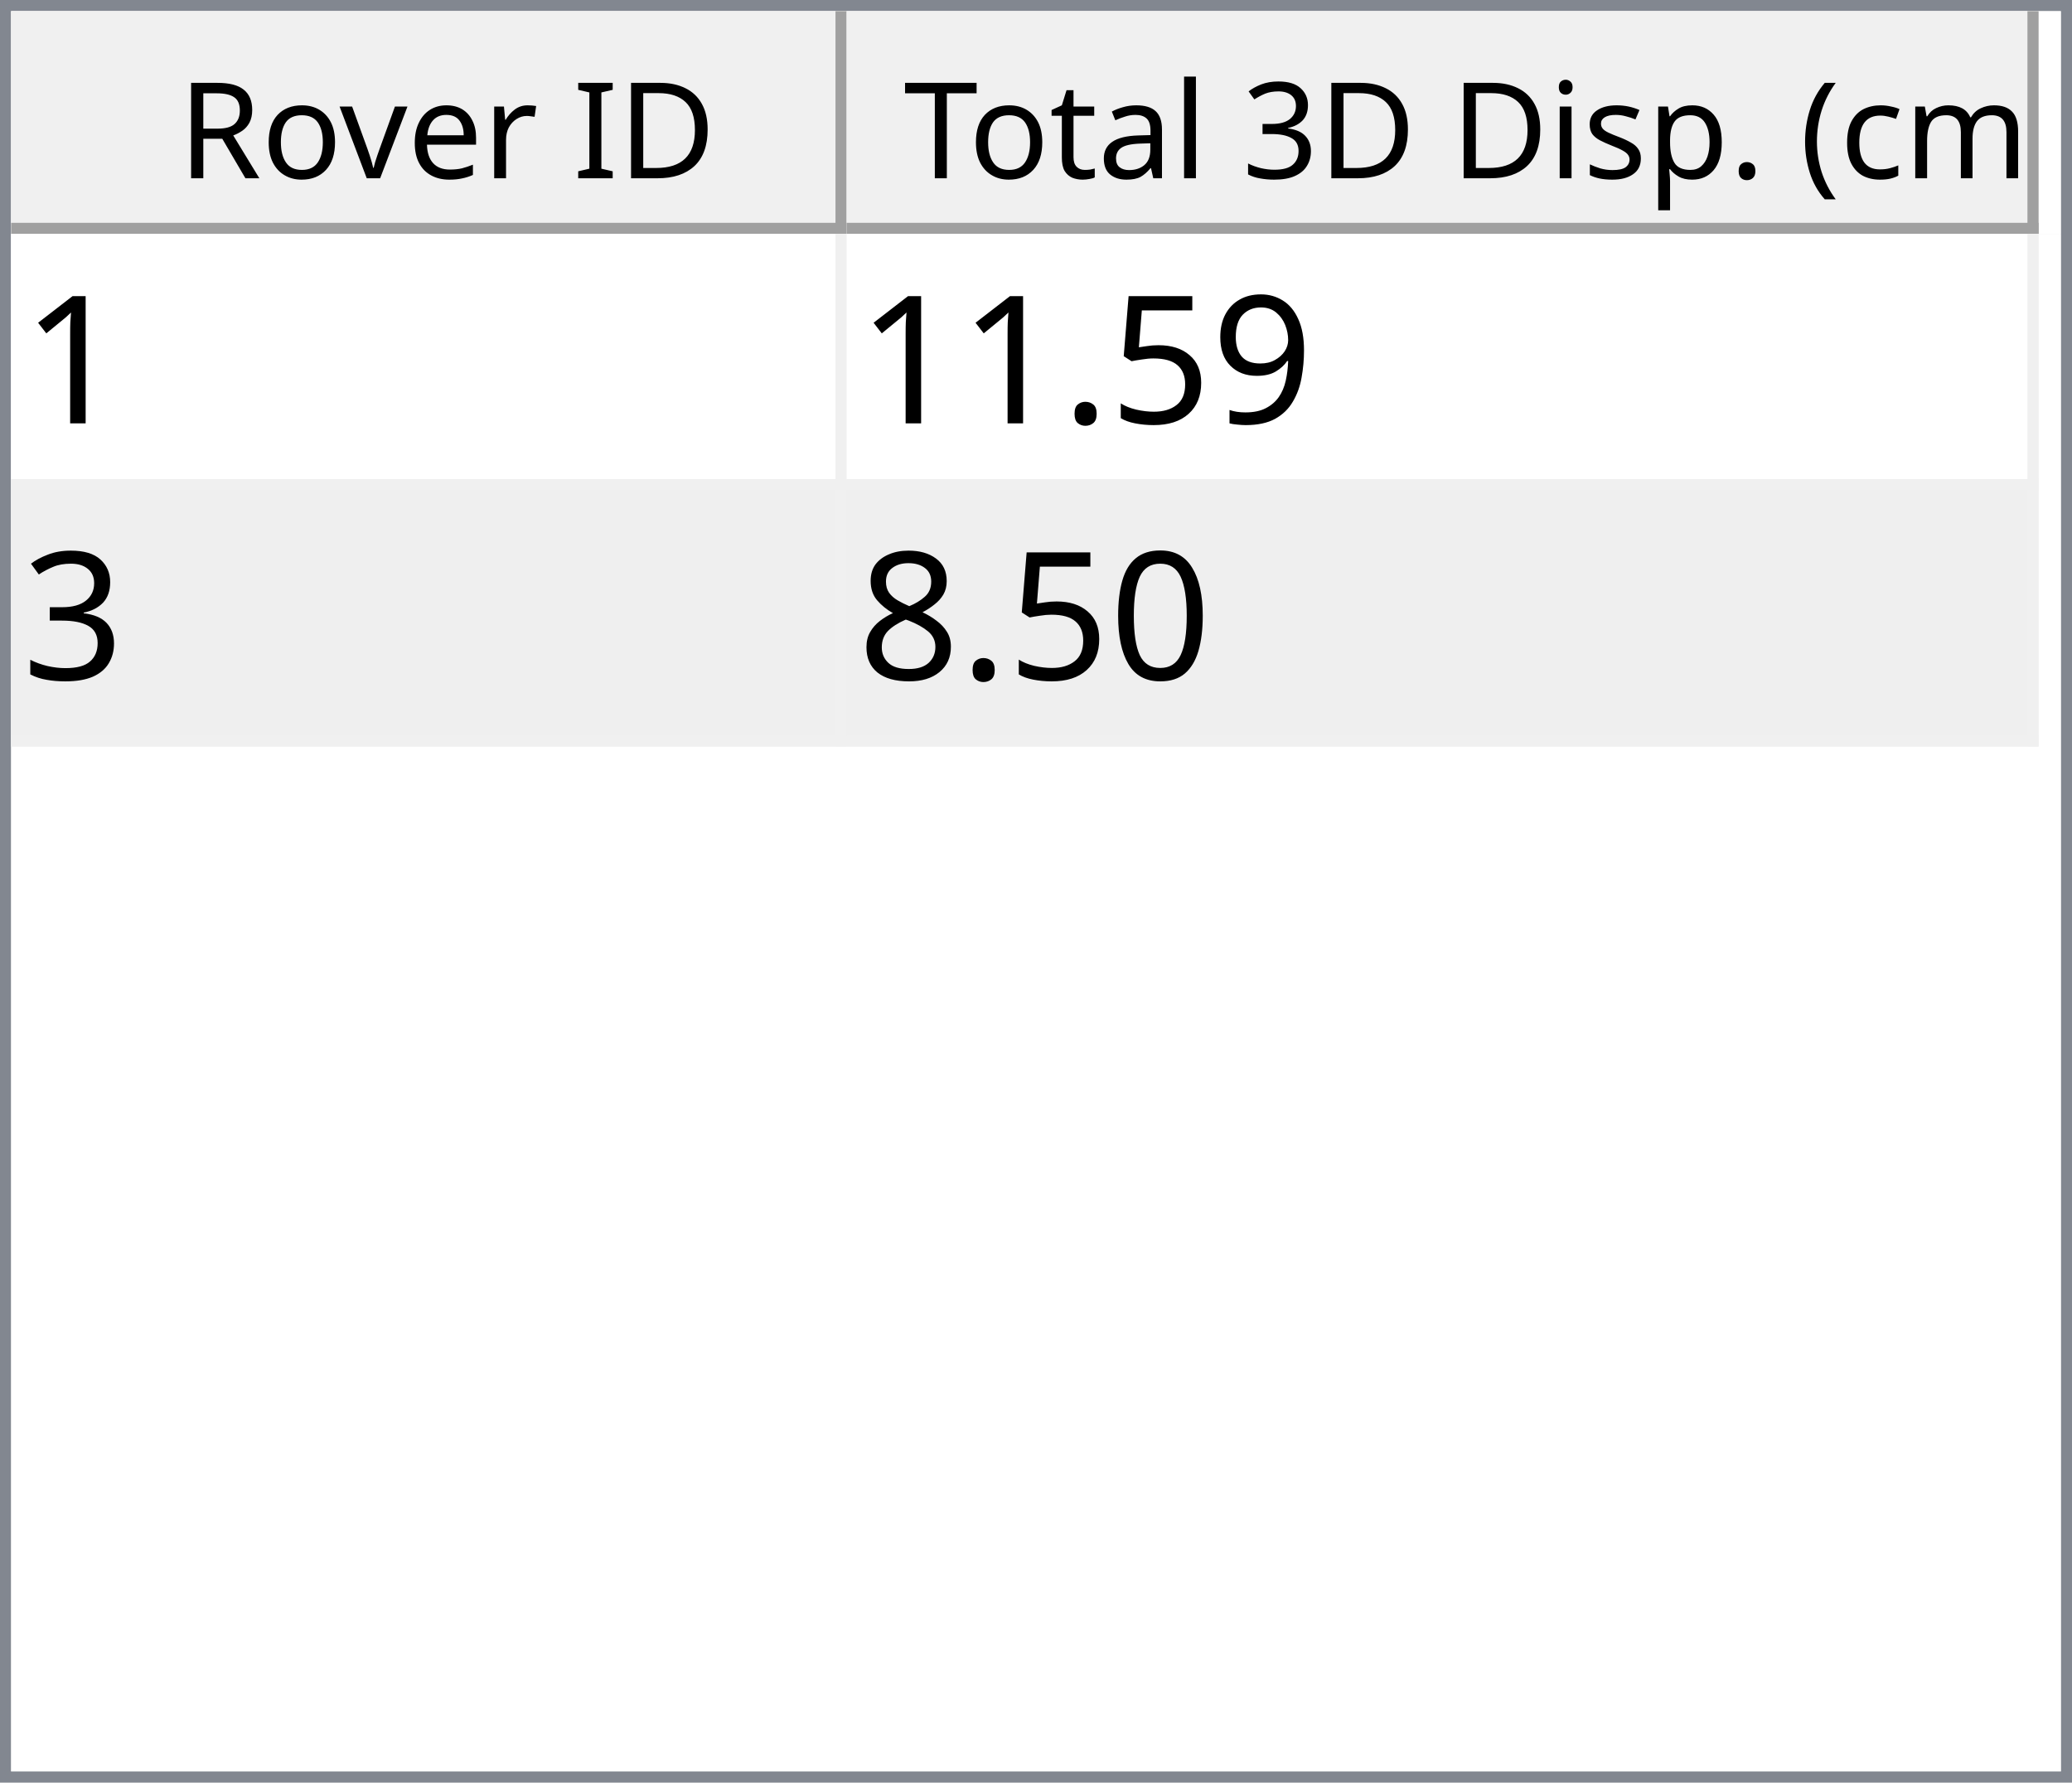
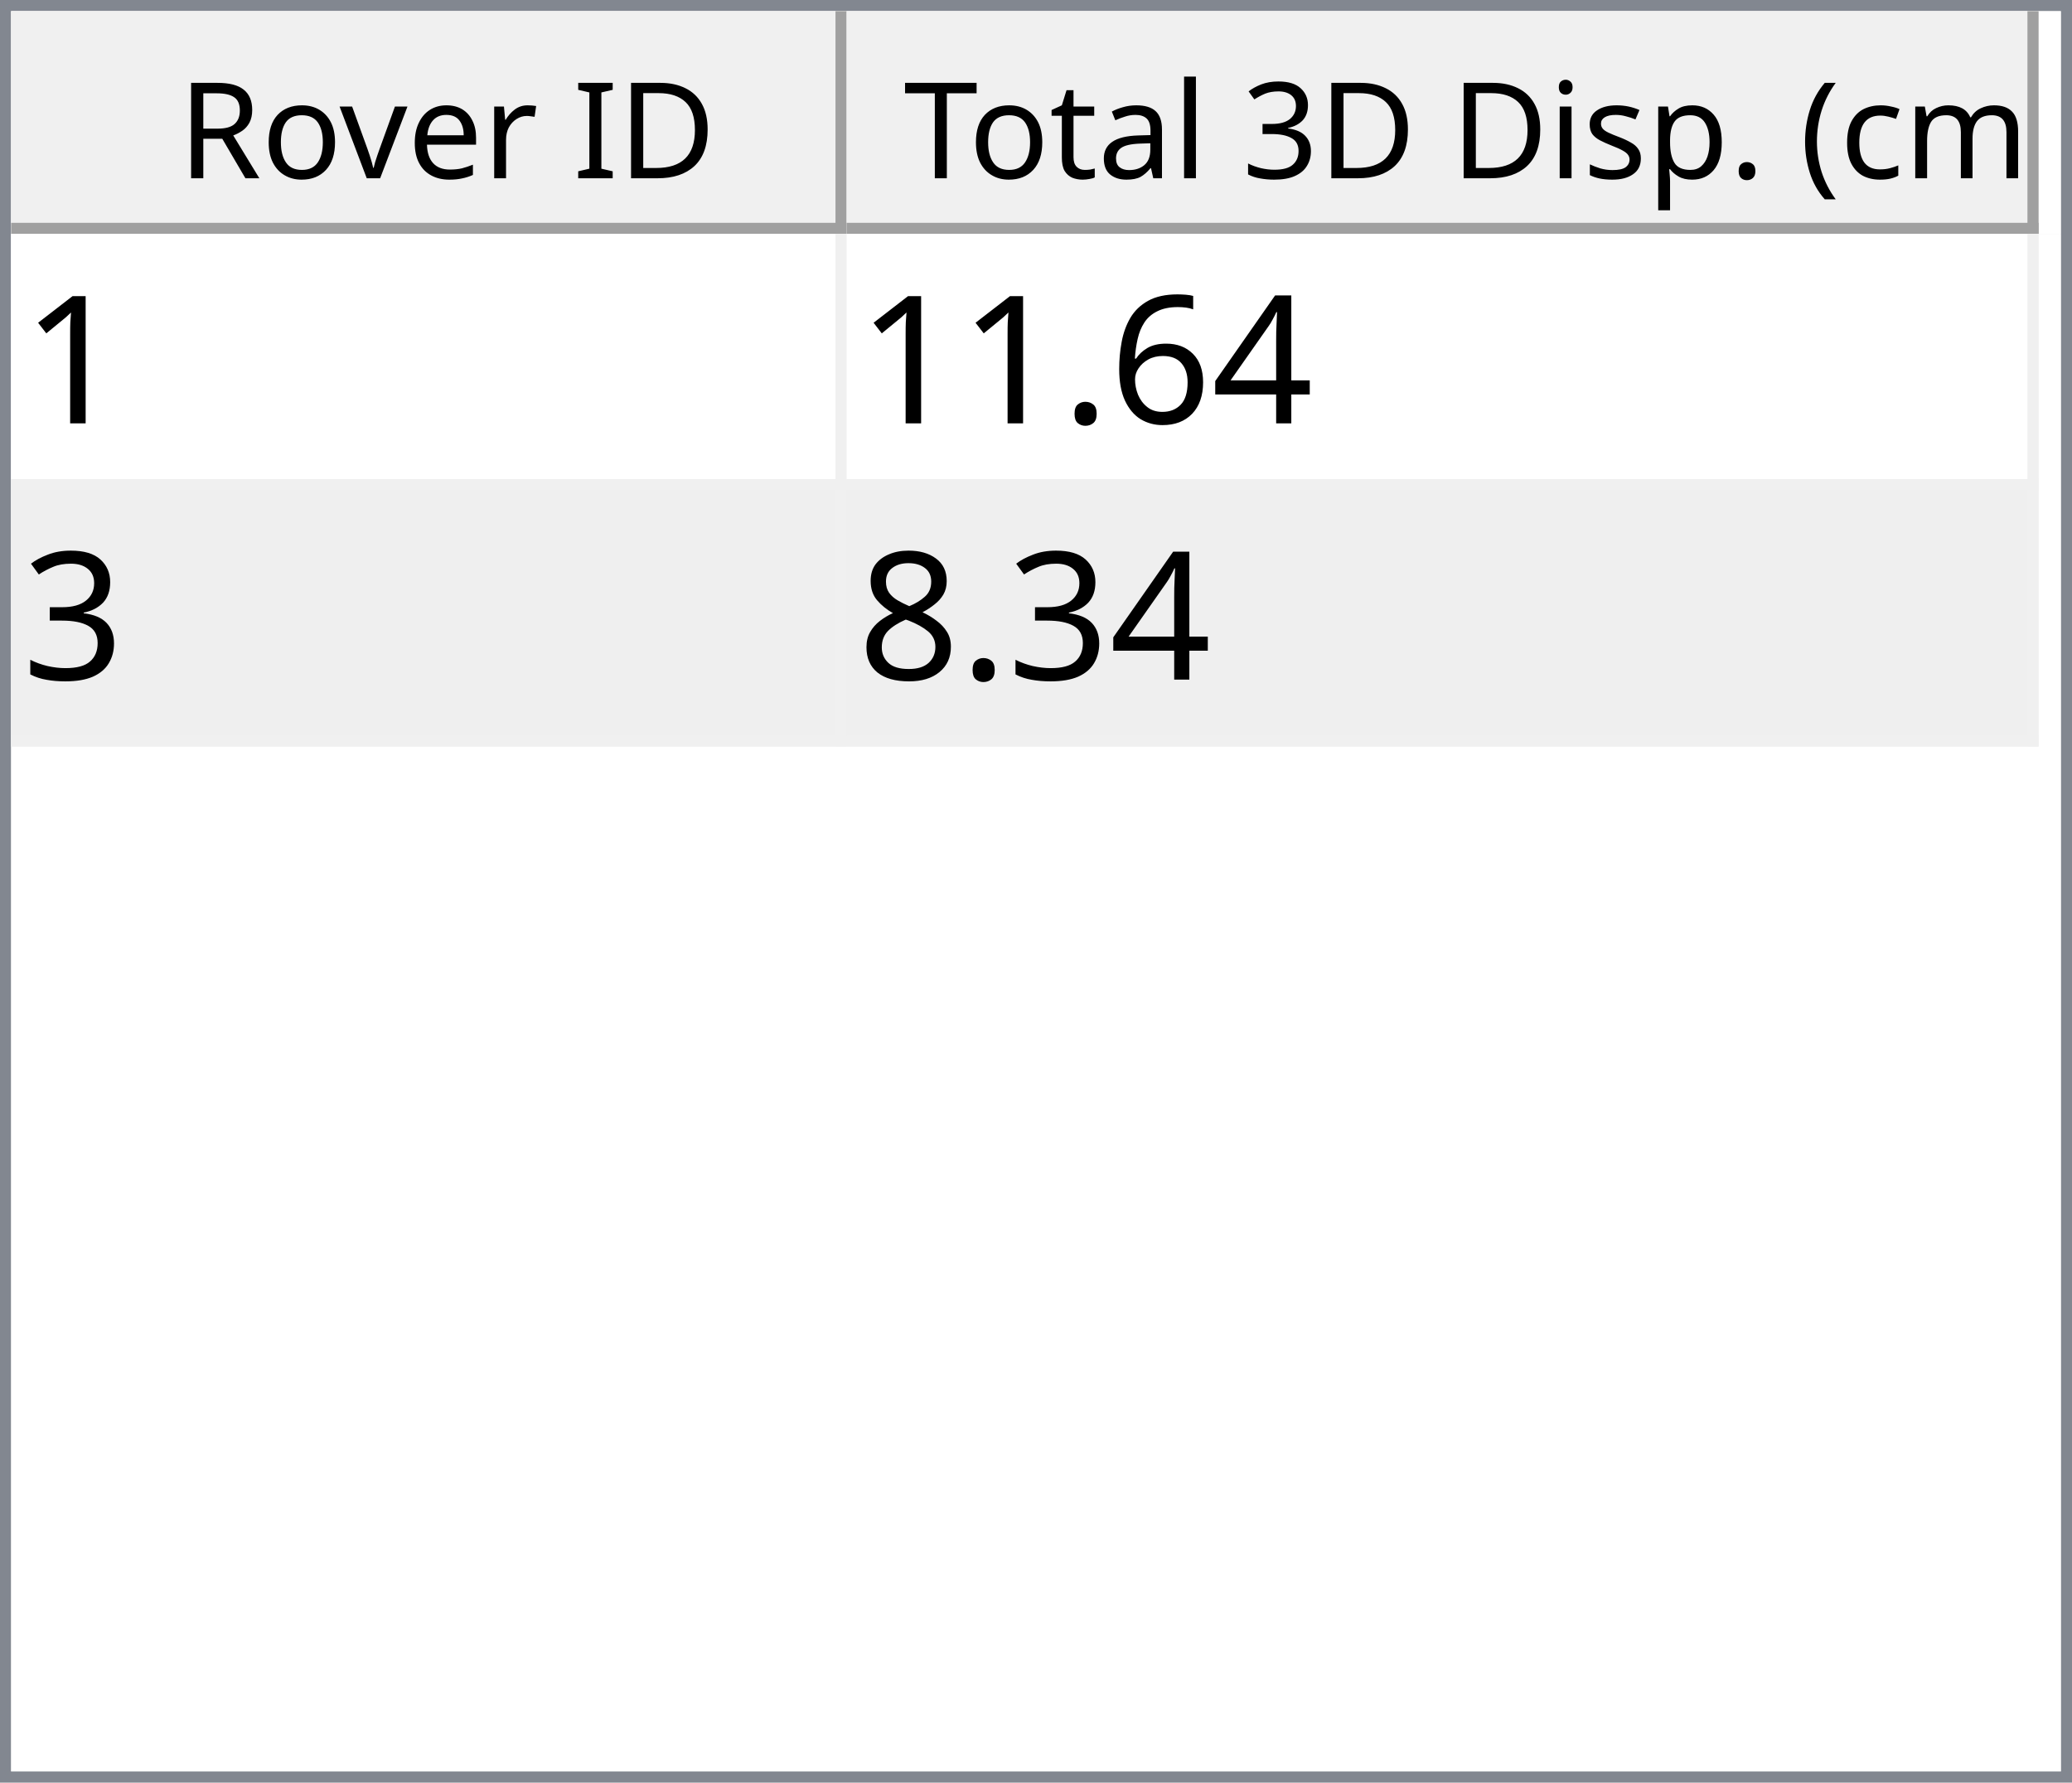
<svg xmlns="http://www.w3.org/2000/svg" style="fill-opacity:1; color-rendering:auto; color-interpolation:auto; text-rendering:auto; stroke:black; stroke-linecap:square; stroke-miterlimit:10; shape-rendering:auto; stroke-opacity:1; fill:black; stroke-dasharray:none; font-weight:normal; stroke-width:1; font-family:'Dialog'; font-style:normal; stroke-linejoin:miter; font-size:12px; stroke-dashoffset:0; image-rendering:auto;" width="186" height="160">
  <defs id="genericDefs" />
  <g>
    <defs id="defs1">
      <clipPath clipPathUnits="userSpaceOnUse" id="clipPath1">
        <path d="M0 0 L186 0 L186 160 L0 160 L0 0 Z" />
      </clipPath>
      <clipPath clipPathUnits="userSpaceOnUse" id="clipPath2">
        <path d="M0 0 L0 160 L186 160 L186 0 Z" />
      </clipPath>
      <clipPath clipPathUnits="userSpaceOnUse" id="clipPath3">
        <path d="M0 0 L0 20 L184 20 L184 0 Z" />
      </clipPath>
      <clipPath clipPathUnits="userSpaceOnUse" id="clipPath4">
        <path d="M0 0 L0 20 L75 20 L75 0 Z" />
      </clipPath>
      <clipPath clipPathUnits="userSpaceOnUse" id="clipPath5">
        <path d="M1 1 L1 19 L74 19 L74 1 Z" />
      </clipPath>
      <clipPath clipPathUnits="userSpaceOnUse" id="clipPath6">
        <path d="M0 0 L0 18 L73 18 L73 0 Z" />
      </clipPath>
      <clipPath clipPathUnits="userSpaceOnUse" id="clipPath7">
        <path d="M-0.5 -0.5 L-0.5 19.5 L74.5 19.5 L74.5 -0.5 Z" />
      </clipPath>
      <clipPath clipPathUnits="userSpaceOnUse" id="clipPath8">
        <path d="M0 0 L0 20 L107 20 L107 0 Z" />
      </clipPath>
      <clipPath clipPathUnits="userSpaceOnUse" id="clipPath9">
        <path d="M1 1 L1 19 L106 19 L106 1 Z" />
      </clipPath>
      <clipPath clipPathUnits="userSpaceOnUse" id="clipPath10">
        <path d="M0 0 L0 18 L105 18 L105 0 Z" />
      </clipPath>
      <clipPath clipPathUnits="userSpaceOnUse" id="clipPath11">
        <path d="M-0.5 -0.5 L-0.5 19.5 L106.5 19.5 L106.5 -0.5 Z" />
      </clipPath>
      <clipPath clipPathUnits="userSpaceOnUse" id="clipPath12">
        <path d="M0 0 L0 138 L184 138 L184 0 Z" />
      </clipPath>
      <clipPath clipPathUnits="userSpaceOnUse" id="clipPath13">
        <path d="M0 0 L0 46 L182 46 L182 0 Z" />
      </clipPath>
      <clipPath clipPathUnits="userSpaceOnUse" id="clipPath14">
        <path d="M-0.5 -0.5 L-0.5 45.5 L181.5 45.5 L181.5 -0.5 Z" />
      </clipPath>
      <clipPath clipPathUnits="userSpaceOnUse" id="clipPath15">
        <path d="M0 0 L0 22 L74 22 L74 0 Z" />
      </clipPath>
      <clipPath clipPathUnits="userSpaceOnUse" id="clipPath16">
        <path d="M0 0 L0 22 L106 22 L106 0 Z" />
      </clipPath>
      <font horiz-adv-x="64.551" id="font1">
        <font-face ascent="107.91" descent="25.098" units-per-em="100" style="font-style:normal; font-family:Segoe UI; font-weight:normal;" />
        <missing-glyph horiz-adv-x="64.551" d="M8.109 0 L8.109 68.266 L56.453 68.266 L56.453 0 L8.109 0 ZM15.328 7.234 L49.219 7.234 L49.219 61.031 L15.328 61.031 L15.328 7.234 Z" />
        <glyph unicode="D" horiz-adv-x="70.117" d="M9.188 0 L9.188 70.016 L28.516 70.016 Q65.531 70.016 65.531 35.891 Q65.531 19.672 55.25 9.836 Q44.969 0 27.734 0 L9.188 0 ZM17.391 62.594 L17.391 7.422 L27.828 7.422 Q41.609 7.422 49.273 14.797 Q56.938 22.172 56.938 35.688 Q56.938 62.594 28.328 62.594 L17.391 62.594 Z" />
        <glyph unicode="I" horiz-adv-x="26.611" d="M17.391 0 L9.188 0 L9.188 70.016 L17.391 70.016 L17.391 0 Z" />
        <glyph unicode=" " horiz-adv-x="27.393" d="" />
        <glyph unicode="r" horiz-adv-x="34.766" d="M34.188 41.891 Q32.078 43.5 28.125 43.5 Q23 43.5 19.555 38.672 Q16.109 33.844 16.109 25.484 L16.109 0 L8.109 0 L8.109 50 L16.109 50 L16.109 39.703 L16.312 39.703 Q18.016 44.969 21.531 47.922 Q25.047 50.875 29.391 50.875 Q32.516 50.875 34.188 50.203 L34.188 41.891 Z" />
        <glyph unicode="e" horiz-adv-x="52.295" d="M48.297 23 L12.984 23 Q13.188 14.656 17.484 10.109 Q21.781 5.562 29.297 5.562 Q37.75 5.562 44.828 11.141 L44.828 3.609 Q38.234 -1.172 27.391 -1.172 Q16.797 -1.172 10.742 5.641 Q4.688 12.453 4.688 24.812 Q4.688 36.469 11.305 43.82 Q17.922 51.172 27.734 51.172 Q37.547 51.172 42.922 44.828 Q48.297 38.484 48.297 27.203 L48.297 23 ZM40.094 29.781 Q40.047 36.719 36.75 40.578 Q33.453 44.438 27.594 44.438 Q21.922 44.438 17.969 40.383 Q14.016 36.328 13.094 29.781 L40.094 29.781 Z" />
        <glyph unicode="v" horiz-adv-x="47.9" d="M47.406 50 L27.484 0 L19.625 0 L0.688 50 L9.469 50 L22.172 13.672 Q23.578 9.672 23.922 6.688 L24.125 6.688 Q24.609 10.453 25.688 13.484 L38.969 50 L47.406 50 Z" />
        <glyph unicode="o" horiz-adv-x="58.594" d="M29 -1.172 Q17.922 -1.172 11.305 5.836 Q4.688 12.844 4.688 24.422 Q4.688 37.016 11.57 44.094 Q18.453 51.172 30.172 51.172 Q41.359 51.172 47.633 44.289 Q53.906 37.406 53.906 25.203 Q53.906 13.234 47.141 6.031 Q40.375 -1.172 29 -1.172 ZM29.594 44.438 Q21.875 44.438 17.383 39.188 Q12.891 33.938 12.891 24.703 Q12.891 15.828 17.43 10.695 Q21.969 5.562 29.594 5.562 Q37.359 5.562 41.531 10.594 Q45.703 15.625 45.703 24.906 Q45.703 34.281 41.531 39.359 Q37.359 44.438 29.594 44.438 Z" />
        <glyph unicode="R" horiz-adv-x="59.814" d="M59.375 0 L49.609 0 L37.891 19.625 Q36.281 22.359 34.766 24.289 Q33.25 26.219 31.664 27.438 Q30.078 28.656 28.25 29.219 Q26.422 29.781 24.125 29.781 L17.391 29.781 L17.391 0 L9.188 0 L9.188 70.016 L30.078 70.016 Q34.672 70.016 38.555 68.867 Q42.438 67.719 45.289 65.375 Q48.141 63.031 49.758 59.547 Q51.375 56.062 51.375 51.375 Q51.375 47.703 50.273 44.656 Q49.172 41.609 47.148 39.211 Q45.125 36.812 42.266 35.133 Q39.406 33.453 35.844 32.516 L35.844 32.328 Q37.594 31.547 38.891 30.547 Q40.188 29.547 41.359 28.18 Q42.531 26.812 43.68 25.078 Q44.828 23.344 46.234 21.047 L59.375 0 ZM17.391 62.594 L17.391 37.203 L28.516 37.203 Q31.594 37.203 34.203 38.133 Q36.812 39.062 38.719 40.797 Q40.625 42.531 41.703 45.047 Q42.781 47.562 42.781 50.688 Q42.781 56.297 39.141 59.445 Q35.5 62.594 28.609 62.594 L17.391 62.594 Z" />
        <glyph unicode=")" horiz-adv-x="30.176" d="M8.297 -15.922 L1.172 -15.922 Q16.406 2.344 16.406 26.812 Q16.406 51.469 1.078 70.016 L8.297 70.016 Q23.531 52.156 23.531 26.703 Q23.531 1.375 8.297 -15.922 Z" />
        <glyph unicode="m" horiz-adv-x="86.133" d="M79.109 0 L71.094 0 L71.094 28.719 Q71.094 37.016 68.531 40.727 Q65.969 44.438 59.906 44.438 Q54.781 44.438 51.195 39.75 Q47.609 35.062 47.609 28.516 L47.609 0 L39.594 0 L39.594 29.688 Q39.594 44.438 28.219 44.438 Q22.953 44.438 19.531 40.016 Q16.109 35.594 16.109 28.516 L16.109 0 L8.109 0 L8.109 50 L16.109 50 L16.109 42.094 L16.312 42.094 Q21.625 51.172 31.844 51.172 Q36.969 51.172 40.773 48.312 Q44.578 45.453 46 40.828 Q51.562 51.172 62.594 51.172 Q79.109 51.172 79.109 30.812 L79.109 0 Z" />
        <glyph unicode="c" horiz-adv-x="46.191" d="M42.188 2.297 Q36.422 -1.172 28.516 -1.172 Q17.828 -1.172 11.258 5.789 Q4.688 12.75 4.688 23.828 Q4.688 36.188 11.766 43.68 Q18.844 51.172 30.672 51.172 Q37.25 51.172 42.281 48.734 L42.281 40.531 Q36.719 44.438 30.375 44.438 Q22.703 44.438 17.797 38.945 Q12.891 33.453 12.891 24.516 Q12.891 15.719 17.508 10.641 Q22.125 5.562 29.891 5.562 Q36.422 5.562 42.188 9.906 L42.188 2.297 Z" />
        <glyph unicode="(" horiz-adv-x="30.176" d="M29.109 -15.922 L21.969 -15.922 Q6.844 1.375 6.844 26.703 Q6.844 52.156 21.969 70.016 L29.203 70.016 Q13.875 51.469 13.875 26.812 Q13.875 2.344 29.109 -15.922 Z" />
        <glyph unicode="." horiz-adv-x="21.68" d="M10.891 -1.078 Q8.641 -1.078 7.055 0.539 Q5.469 2.156 5.469 4.391 Q5.469 6.641 7.055 8.273 Q8.641 9.906 10.891 9.906 Q13.188 9.906 14.797 8.273 Q16.406 6.641 16.406 4.391 Q16.406 2.156 14.797 0.539 Q13.188 -1.078 10.891 -1.078 Z" />
        <glyph unicode="p" horiz-adv-x="58.789" d="M16.312 7.234 L16.109 7.234 L16.109 -23 L8.109 -23 L8.109 50 L16.109 50 L16.109 41.219 L16.312 41.219 Q22.219 51.172 33.594 51.172 Q43.266 51.172 48.688 44.461 Q54.109 37.75 54.109 26.469 Q54.109 13.922 48 6.375 Q41.891 -1.172 31.297 -1.172 Q21.578 -1.172 16.312 7.234 ZM16.109 27.391 L16.109 20.406 Q16.109 14.203 20.141 9.883 Q24.172 5.562 30.375 5.562 Q37.641 5.562 41.773 11.133 Q45.906 16.703 45.906 26.609 Q45.906 34.969 42.047 39.703 Q38.188 44.438 31.594 44.438 Q24.609 44.438 20.359 39.578 Q16.109 34.719 16.109 27.391 Z" />
        <glyph unicode="s" horiz-adv-x="42.432" d="M5.078 1.812 L5.078 10.406 Q11.625 5.562 19.484 5.562 Q30.031 5.562 30.031 12.594 Q30.031 14.594 29.125 15.992 Q28.219 17.391 26.68 18.461 Q25.141 19.531 23.07 20.383 Q21 21.234 18.609 22.172 Q15.281 23.484 12.766 24.828 Q10.25 26.172 8.57 27.859 Q6.891 29.547 6.031 31.695 Q5.172 33.844 5.172 36.719 Q5.172 40.234 6.789 42.945 Q8.406 45.656 11.086 47.484 Q13.766 49.312 17.211 50.242 Q20.656 51.172 24.312 51.172 Q30.812 51.172 35.938 48.922 L35.938 40.828 Q30.422 44.438 23.25 44.438 Q21 44.438 19.195 43.922 Q17.391 43.406 16.094 42.477 Q14.797 41.547 14.086 40.258 Q13.375 38.969 13.375 37.406 Q13.375 35.453 14.086 34.133 Q14.797 32.812 16.164 31.789 Q17.531 30.766 19.484 29.938 Q21.438 29.109 23.922 28.125 Q27.25 26.859 29.883 25.516 Q32.516 24.172 34.375 22.484 Q36.234 20.797 37.234 18.602 Q38.234 16.406 38.234 13.375 Q38.234 9.672 36.602 6.938 Q34.969 4.203 32.234 2.398 Q29.5 0.594 25.93 -0.289 Q22.359 -1.172 18.453 -1.172 Q10.75 -1.172 5.078 1.812 Z" />
        <glyph unicode="i" horiz-adv-x="24.219" d="M12.203 62.703 Q10.062 62.703 8.547 64.164 Q7.031 65.625 7.031 67.875 Q7.031 70.125 8.547 71.609 Q10.062 73.094 12.203 73.094 Q14.406 73.094 15.945 71.609 Q17.484 70.125 17.484 67.875 Q17.484 65.719 15.945 64.211 Q14.406 62.703 12.203 62.703 ZM16.109 0 L8.109 0 L8.109 50 L16.109 50 L16.109 0 Z" />
        <glyph unicode="3" horiz-adv-x="53.906" d="M46.531 19.828 Q46.531 15.094 44.75 11.211 Q42.969 7.328 39.719 4.57 Q36.469 1.812 31.93 0.297 Q27.391 -1.219 21.922 -1.219 Q11.922 -1.219 6 2.594 L6 11.188 Q13.094 5.609 22.219 5.609 Q25.875 5.609 28.828 6.539 Q31.781 7.469 33.906 9.227 Q36.031 10.984 37.18 13.477 Q38.328 15.969 38.328 19.094 Q38.328 32.812 18.797 32.812 L12.984 32.812 L12.984 39.594 L18.5 39.594 Q35.797 39.594 35.797 52.484 Q35.797 64.406 22.609 64.406 Q15.188 64.406 8.688 59.422 L8.688 67.188 Q15.375 71.188 24.609 71.188 Q29 71.188 32.57 69.969 Q36.141 68.75 38.68 66.555 Q41.219 64.359 42.609 61.281 Q44 58.203 44 54.5 Q44 40.672 30.031 36.719 L30.031 36.531 Q33.594 36.141 36.625 34.797 Q39.656 33.453 41.852 31.305 Q44.047 29.156 45.289 26.25 Q46.531 23.344 46.531 19.828 Z" />
        <glyph unicode="l" horiz-adv-x="24.219" d="M16.109 0 L8.109 0 L8.109 74.031 L16.109 74.031 L16.109 0 Z" />
        <glyph unicode="a" horiz-adv-x="50.879" d="M43.891 0 L35.891 0 L35.891 7.812 L35.688 7.812 Q30.469 -1.172 20.312 -1.172 Q12.844 -1.172 8.617 2.781 Q4.391 6.734 4.391 13.281 Q4.391 27.297 20.906 29.594 L35.891 31.688 Q35.891 44.438 25.594 44.438 Q16.547 44.438 9.281 38.281 L9.281 46.484 Q16.656 51.172 26.266 51.172 Q43.891 51.172 43.891 32.516 L43.891 0 ZM35.891 25.297 L23.828 23.641 Q18.266 22.859 15.43 20.875 Q12.594 18.891 12.594 13.875 Q12.594 10.203 15.211 7.883 Q17.828 5.562 22.172 5.562 Q28.125 5.562 32.008 9.742 Q35.891 13.922 35.891 20.312 L35.891 25.297 Z" />
        <glyph unicode="t" horiz-adv-x="33.887" d="M31.297 0.484 Q28.469 -1.078 23.828 -1.078 Q10.688 -1.078 10.688 13.578 L10.688 43.172 L2.094 43.172 L2.094 50 L10.688 50 L10.688 62.203 L18.703 64.797 L18.703 50 L31.297 50 L31.297 43.172 L18.703 43.172 L18.703 14.984 Q18.703 9.969 20.414 7.82 Q22.125 5.672 26.078 5.672 Q29.109 5.672 31.297 7.328 L31.297 0.484 Z" />
        <glyph unicode="T" horiz-adv-x="52.393" d="M50.594 62.594 L30.375 62.594 L30.375 0 L22.172 0 L22.172 62.594 L2 62.594 L2 70.016 L50.594 70.016 L50.594 62.594 Z" />
      </font>
      <font horiz-adv-x="75.0" id="font2">
        <font-face ascent="100.537" descent="21.973" units-per-em="100" style="font-style:normal; font-family:sans-serif; font-weight:normal;" />
        <missing-glyph horiz-adv-x="75.0" d="M12.5 0 L12.5 62.5 L62.5 62.5 L62.5 0 L12.5 0 ZM14.062 1.562 L60.938 1.562 L60.938 60.938 L14.062 60.938 L14.062 1.562 Z" />
        <glyph unicode="1" horiz-adv-x="55.615" d="M37.25 0 L28.469 0 L28.469 56 Q25.297 52.984 20.141 49.953 Q14.984 46.922 10.891 45.406 L10.891 53.906 Q18.266 57.375 23.781 62.305 Q29.297 67.234 31.594 71.875 L37.25 71.875 L37.25 0 Z" />
-         <glyph unicode="9" horiz-adv-x="55.615" d="M5.469 16.547 L13.922 17.328 Q14.984 11.375 18.016 8.688 Q21.047 6 25.781 6 Q29.828 6 32.883 7.859 Q35.938 9.719 37.891 12.82 Q39.844 15.922 41.164 21.195 Q42.484 26.469 42.484 31.938 Q42.484 32.516 42.438 33.688 Q39.797 29.5 35.234 26.883 Q30.672 24.266 25.344 24.266 Q16.453 24.266 10.305 30.711 Q4.156 37.156 4.156 47.703 Q4.156 58.594 10.578 65.234 Q17 71.875 26.656 71.875 Q33.641 71.875 39.43 68.117 Q45.219 64.359 48.219 57.398 Q51.219 50.438 51.219 37.25 Q51.219 23.531 48.242 15.406 Q45.266 7.281 39.383 3.031 Q33.5 -1.219 25.594 -1.219 Q17.188 -1.219 11.867 3.445 Q6.547 8.109 5.469 16.547 ZM41.453 48.141 Q41.453 55.719 37.43 60.156 Q33.406 64.594 27.734 64.594 Q21.875 64.594 17.531 59.812 Q13.188 55.031 13.188 47.406 Q13.188 40.578 17.312 36.305 Q21.438 32.031 27.484 32.031 Q33.594 32.031 37.523 36.305 Q41.453 40.578 41.453 48.141 Z" />
-         <glyph unicode="5" horiz-adv-x="55.615" d="M4.156 18.75 L13.375 19.531 Q14.406 12.797 18.141 9.398 Q21.875 6 27.156 6 Q33.5 6 37.891 10.789 Q42.281 15.578 42.281 23.484 Q42.281 31 38.062 35.352 Q33.844 39.703 27 39.703 Q22.75 39.703 19.336 37.773 Q15.922 35.844 13.969 32.766 L5.719 33.844 L12.641 70.609 L48.25 70.609 L48.25 62.203 L19.672 62.203 L15.828 42.969 Q22.266 47.469 29.344 47.469 Q38.719 47.469 45.164 40.969 Q51.609 34.469 51.609 24.266 Q51.609 14.547 45.953 7.469 Q39.062 -1.219 27.156 -1.219 Q17.391 -1.219 11.211 4.25 Q5.031 9.719 4.156 18.75 Z" />
+         <glyph unicode="4" horiz-adv-x="55.615" d="M32.328 0 L32.328 17.141 L1.266 17.141 L1.266 25.203 L33.938 71.578 L41.109 71.578 L41.109 25.203 L50.781 25.203 L50.781 17.141 L41.109 17.141 L41.109 0 L32.328 0 ZM32.328 25.203 L32.328 57.469 L9.906 25.203 L32.328 25.203 Z" />
+         <glyph unicode="6" horiz-adv-x="55.615" d="M49.75 54.047 L41.016 53.375 Q39.844 58.547 37.703 60.891 Q34.125 64.656 28.906 64.656 Q24.703 64.656 21.531 62.312 Q17.391 59.281 14.992 53.469 Q12.594 47.656 12.5 36.922 Q15.672 41.75 20.266 44.094 Q24.859 46.438 29.891 46.438 Q38.672 46.438 44.852 39.969 Q51.031 33.5 51.031 23.25 Q51.031 16.5 48.125 10.719 Q45.219 4.938 40.141 1.859 Q35.062 -1.219 28.609 -1.219 Q17.625 -1.219 10.695 6.859 Q3.766 14.938 3.766 33.5 Q3.766 54.25 11.422 63.672 Q18.109 71.875 29.438 71.875 Q37.891 71.875 43.289 67.141 Q48.688 62.406 49.75 54.047 ZM13.875 23.188 Q13.875 18.656 15.797 14.508 Q17.719 10.359 21.188 8.18 Q24.656 6 28.469 6 Q34.031 6 38.039 10.492 Q42.047 14.984 42.047 22.703 Q42.047 30.125 38.086 34.398 Q34.125 38.672 28.125 38.672 Q22.172 38.672 18.023 34.398 Q13.875 30.125 13.875 23.188 Z" />
        <glyph unicode="." horiz-adv-x="27.783" d="M9.078 0 L9.078 10.016 L19.094 10.016 L19.094 0 L9.078 0 Z" />
        <glyph unicode="3" horiz-adv-x="55.615" d="M4.203 18.891 L12.984 20.062 Q14.5 12.594 18.141 9.297 Q21.781 6 27 6 Q33.203 6 37.477 10.297 Q41.75 14.594 41.75 20.953 Q41.75 27 37.797 30.93 Q33.844 34.859 27.734 34.859 Q25.25 34.859 21.531 33.891 L22.516 41.609 Q23.391 41.5 23.922 41.5 Q29.547 41.5 34.039 44.43 Q38.531 47.359 38.531 53.469 Q38.531 58.297 35.258 61.477 Q31.984 64.656 26.812 64.656 Q21.688 64.656 18.266 61.43 Q14.844 58.203 13.875 51.766 L5.078 53.328 Q6.688 62.156 12.398 67.016 Q18.109 71.875 26.609 71.875 Q32.469 71.875 37.398 69.359 Q42.328 66.844 44.945 62.5 Q47.562 58.156 47.562 53.266 Q47.562 48.641 45.07 44.828 Q42.578 41.016 37.703 38.766 Q44.047 37.312 47.562 32.695 Q51.078 28.078 51.078 21.141 Q51.078 11.766 44.242 5.25 Q37.406 -1.266 26.953 -1.266 Q17.531 -1.266 11.305 4.352 Q5.078 9.969 4.203 18.891 Z" />
-         <glyph unicode="0" horiz-adv-x="55.615" d="M4.156 35.297 Q4.156 48 6.766 55.742 Q9.375 63.484 14.523 67.68 Q19.672 71.875 27.484 71.875 Q33.25 71.875 37.594 69.555 Q41.938 67.234 44.773 62.867 Q47.609 58.5 49.219 52.227 Q50.828 45.953 50.828 35.297 Q50.828 22.703 48.242 14.969 Q45.656 7.234 40.508 3.008 Q35.359 -1.219 27.484 -1.219 Q17.141 -1.219 11.234 6.203 Q4.156 15.141 4.156 35.297 ZM13.188 35.297 Q13.188 17.672 17.312 11.836 Q21.438 6 27.484 6 Q33.547 6 37.672 11.859 Q41.797 17.719 41.797 35.297 Q41.797 52.984 37.672 58.789 Q33.547 64.594 27.391 64.594 Q21.344 64.594 17.719 59.469 Q13.188 52.938 13.188 35.297 Z" />
        <glyph unicode="8" horiz-adv-x="55.615" d="M17.672 38.812 Q12.203 40.828 9.57 44.539 Q6.938 48.25 6.938 53.422 Q6.938 61.234 12.555 66.555 Q18.172 71.875 27.484 71.875 Q36.859 71.875 42.578 66.43 Q48.297 60.984 48.297 53.172 Q48.297 48.188 45.68 44.508 Q43.062 40.828 37.75 38.812 Q44.344 36.672 47.781 31.883 Q51.219 27.094 51.219 20.453 Q51.219 11.281 44.727 5.031 Q38.234 -1.219 27.641 -1.219 Q17.047 -1.219 10.547 5.055 Q4.047 11.328 4.047 20.703 Q4.047 27.688 7.594 32.398 Q11.141 37.109 17.672 38.812 ZM15.922 53.719 Q15.922 48.641 19.195 45.414 Q22.469 42.188 27.688 42.188 Q32.766 42.188 36.016 45.383 Q39.266 48.578 39.266 53.219 Q39.266 58.062 35.914 61.359 Q32.562 64.656 27.594 64.656 Q22.562 64.656 19.242 61.43 Q15.922 58.203 15.922 53.719 ZM13.094 20.656 Q13.094 16.891 14.875 13.375 Q16.656 9.859 20.172 7.93 Q23.688 6 27.734 6 Q34.031 6 38.133 10.055 Q42.234 14.109 42.234 20.359 Q42.234 26.703 38.016 30.859 Q33.797 35.016 27.438 35.016 Q21.234 35.016 17.164 30.914 Q13.094 26.812 13.094 20.656 Z" />
      </font>
    </defs>
    <g style="fill:white; stroke:white;">
      <rect x="0" y="0" width="186" style="clip-path:url(#clipPath1); stroke:none;" height="160" />
    </g>
    <g style="fill:white; text-rendering:optimizeSpeed; color-rendering:optimizeSpeed; image-rendering:optimizeSpeed; shape-rendering:crispEdges; stroke:white; color-interpolation:sRGB;">
      <rect x="0" width="186" height="160" y="0" style="stroke:none;" />
      <path style="stroke:none;" d="M0 160 L186 160 L186 0 L0 0 Z" />
    </g>
    <g style="fill:rgb(240,240,240); font-family:'Segoe UI'; stroke:rgb(240,240,240);">
      <rect x="0" y="0" width="186" style="clip-path:url(#clipPath2); stroke:none;" height="160" />
    </g>
    <g style="fill:rgb(130,135,144); font-family:'Segoe UI'; stroke:rgb(130,135,144);">
      <path d="M0 0 L186 0 L186 160 L0 160 L0 0 ZM1 1 L185 1 L185 159 L1 159 L1 1 Z" style="fill-rule:evenodd; clip-path:url(#clipPath2); stroke:none;" />
    </g>
    <g style="fill:white; font-family:'Segoe UI'; stroke:white;" transform="translate(1,1)">
      <rect x="0" y="0" width="184" style="clip-path:url(#clipPath3); stroke:none;" height="20" />
    </g>
    <g style="fill:rgb(240,240,240); font-family:'Segoe UI'; stroke:rgb(240,240,240);" transform="translate(1,1)">
      <rect x="0" y="0" width="75" style="clip-path:url(#clipPath4); stroke:none;" height="20" />
    </g>
    <g style="font-family:'Segoe UI';" transform="translate(2,2)">
      <text x="14" xml:space="preserve" y="14" style="clip-path:url(#clipPath6); stroke:none;">Rover ID</text>
    </g>
    <g style="fill:rgb(160,160,160); font-family:'Segoe UI'; stroke:rgb(160,160,160); stroke-linejoin:bevel;" transform="translate(1.5,1.5)">
      <line x1="74" x2="74" y1="0" style="fill:none; clip-path:url(#clipPath7);" y2="19" />
    </g>
    <g style="fill:rgb(160,160,160); font-family:'Segoe UI'; stroke:rgb(160,160,160); stroke-linejoin:bevel;" transform="matrix(1,0,0,1,1,1) translate(0.5,0.5)">
      <line x1="0" x2="74" y1="19" style="fill:none; clip-path:url(#clipPath7);" y2="19" />
    </g>
    <g style="fill:rgb(240,240,240); font-family:'Segoe UI'; stroke:rgb(240,240,240);" transform="translate(76,1)">
      <rect x="0" y="0" width="107" style="clip-path:url(#clipPath8); stroke:none;" height="20" />
    </g>
    <g style="font-family:'Segoe UI';" transform="translate(77,2)">
      <text x="1" xml:space="preserve" y="14" style="clip-path:url(#clipPath10); stroke:none;"> Total 3D Disp. (cm)</text>
    </g>
    <g style="fill:rgb(160,160,160); font-family:'Segoe UI'; stroke:rgb(160,160,160); stroke-linejoin:bevel;" transform="translate(76.5,1.5)">
      <line x1="106" x2="106" y1="0" style="fill:none; clip-path:url(#clipPath11);" y2="19" />
    </g>
    <g style="fill:rgb(160,160,160); font-family:'Segoe UI'; stroke:rgb(160,160,160); stroke-linejoin:bevel;" transform="matrix(1,0,0,1,76,1) translate(0.5,0.5)">
      <line x1="0" x2="106" y1="19" style="fill:none; clip-path:url(#clipPath11);" y2="19" />
    </g>
    <g style="fill:white; font-family:'Segoe UI'; stroke:white;" transform="translate(1,21)">
      <rect x="0" y="0" width="184" style="clip-path:url(#clipPath12); stroke:none;" height="138" />
    </g>
    <g style="fill:rgb(240,240,240); font-size:16px; font-family:sans-serif; stroke:rgb(240,240,240);" transform="translate(1,21)">
      <rect x="0" y="0" width="182" style="clip-path:url(#clipPath13); stroke:none;" height="46" />
      <line transform="translate(0.5,0.5)" x1="0" x2="181" y1="22" style="clip-path:url(#clipPath14); fill:none; stroke-linejoin:bevel;" y2="22" />
    </g>
    <g transform="matrix(1,0,0,1,1,21) translate(0.5,0.5)" style="fill:rgb(240,240,240); font-size:16px; font-family:sans-serif; stroke:rgb(240,240,240); stroke-linejoin:bevel;">
      <line x1="0" x2="181" y1="45" style="fill:none; clip-path:url(#clipPath14);" y2="45" />
    </g>
    <g transform="matrix(1,0,0,1,1,21) translate(0.5,0.5)" style="fill:rgb(240,240,240); font-size:16px; font-family:sans-serif; stroke:rgb(240,240,240); stroke-linejoin:bevel;">
      <line x1="74" x2="74" y1="0" style="fill:none; clip-path:url(#clipPath14);" y2="45" />
    </g>
    <g transform="matrix(1,0,0,1,1,21) translate(0.5,0.5)" style="fill:rgb(240,240,240); font-size:16px; font-family:sans-serif; stroke:rgb(240,240,240); stroke-linejoin:bevel;">
      <line x1="181" x2="181" y1="0" style="fill:none; clip-path:url(#clipPath14);" y2="45" />
    </g>
    <g style="fill:white; font-size:16px; font-family:sans-serif; stroke:white;" transform="matrix(1,0,0,1,1,21)">
      <rect x="0" y="0" width="74" style="clip-path:url(#clipPath15); stroke:none;" height="22" />
      <text x="1" y="17" style="fill:black; clip-path:url(#clipPath15); stroke:none;" xml:space="preserve">1</text>
    </g>
    <g style="fill:white; font-size:16px; font-family:sans-serif; stroke:white;" transform="matrix(1,0,0,1,1,21) translate(75,0)">
      <rect x="0" y="0" width="106" style="clip-path:url(#clipPath16); stroke:none;" height="22" />
-       <text x="1" y="17" style="fill:black; clip-path:url(#clipPath16); stroke:none;" xml:space="preserve">11.59</text>
+       <text x="1" y="17" style="fill:black; clip-path:url(#clipPath16); stroke:none;" xml:space="preserve">11.64</text>
    </g>
    <g style="fill:rgb(239,239,239); font-size:16px; font-family:sans-serif; stroke:rgb(239,239,239);" transform="matrix(1,0,0,1,1,21) translate(0,23)">
      <rect x="0" y="0" width="74" style="clip-path:url(#clipPath15); stroke:none;" height="22" />
      <text x="1" y="17" style="fill:black; clip-path:url(#clipPath15); stroke:none;" xml:space="preserve">3</text>
    </g>
    <g style="fill:rgb(239,239,239); font-size:16px; font-family:sans-serif; stroke:rgb(239,239,239);" transform="matrix(1,0,0,1,1,21) translate(75,23)">
      <rect x="0" y="0" width="106" style="clip-path:url(#clipPath16); stroke:none;" height="22" />
-       <text x="1" y="17" style="fill:black; clip-path:url(#clipPath16); stroke:none;" xml:space="preserve">8.50</text>
+       <text x="1" y="17" style="fill:black; clip-path:url(#clipPath16); stroke:none;" xml:space="preserve">8.34</text>
    </g>
  </g>
</svg>
